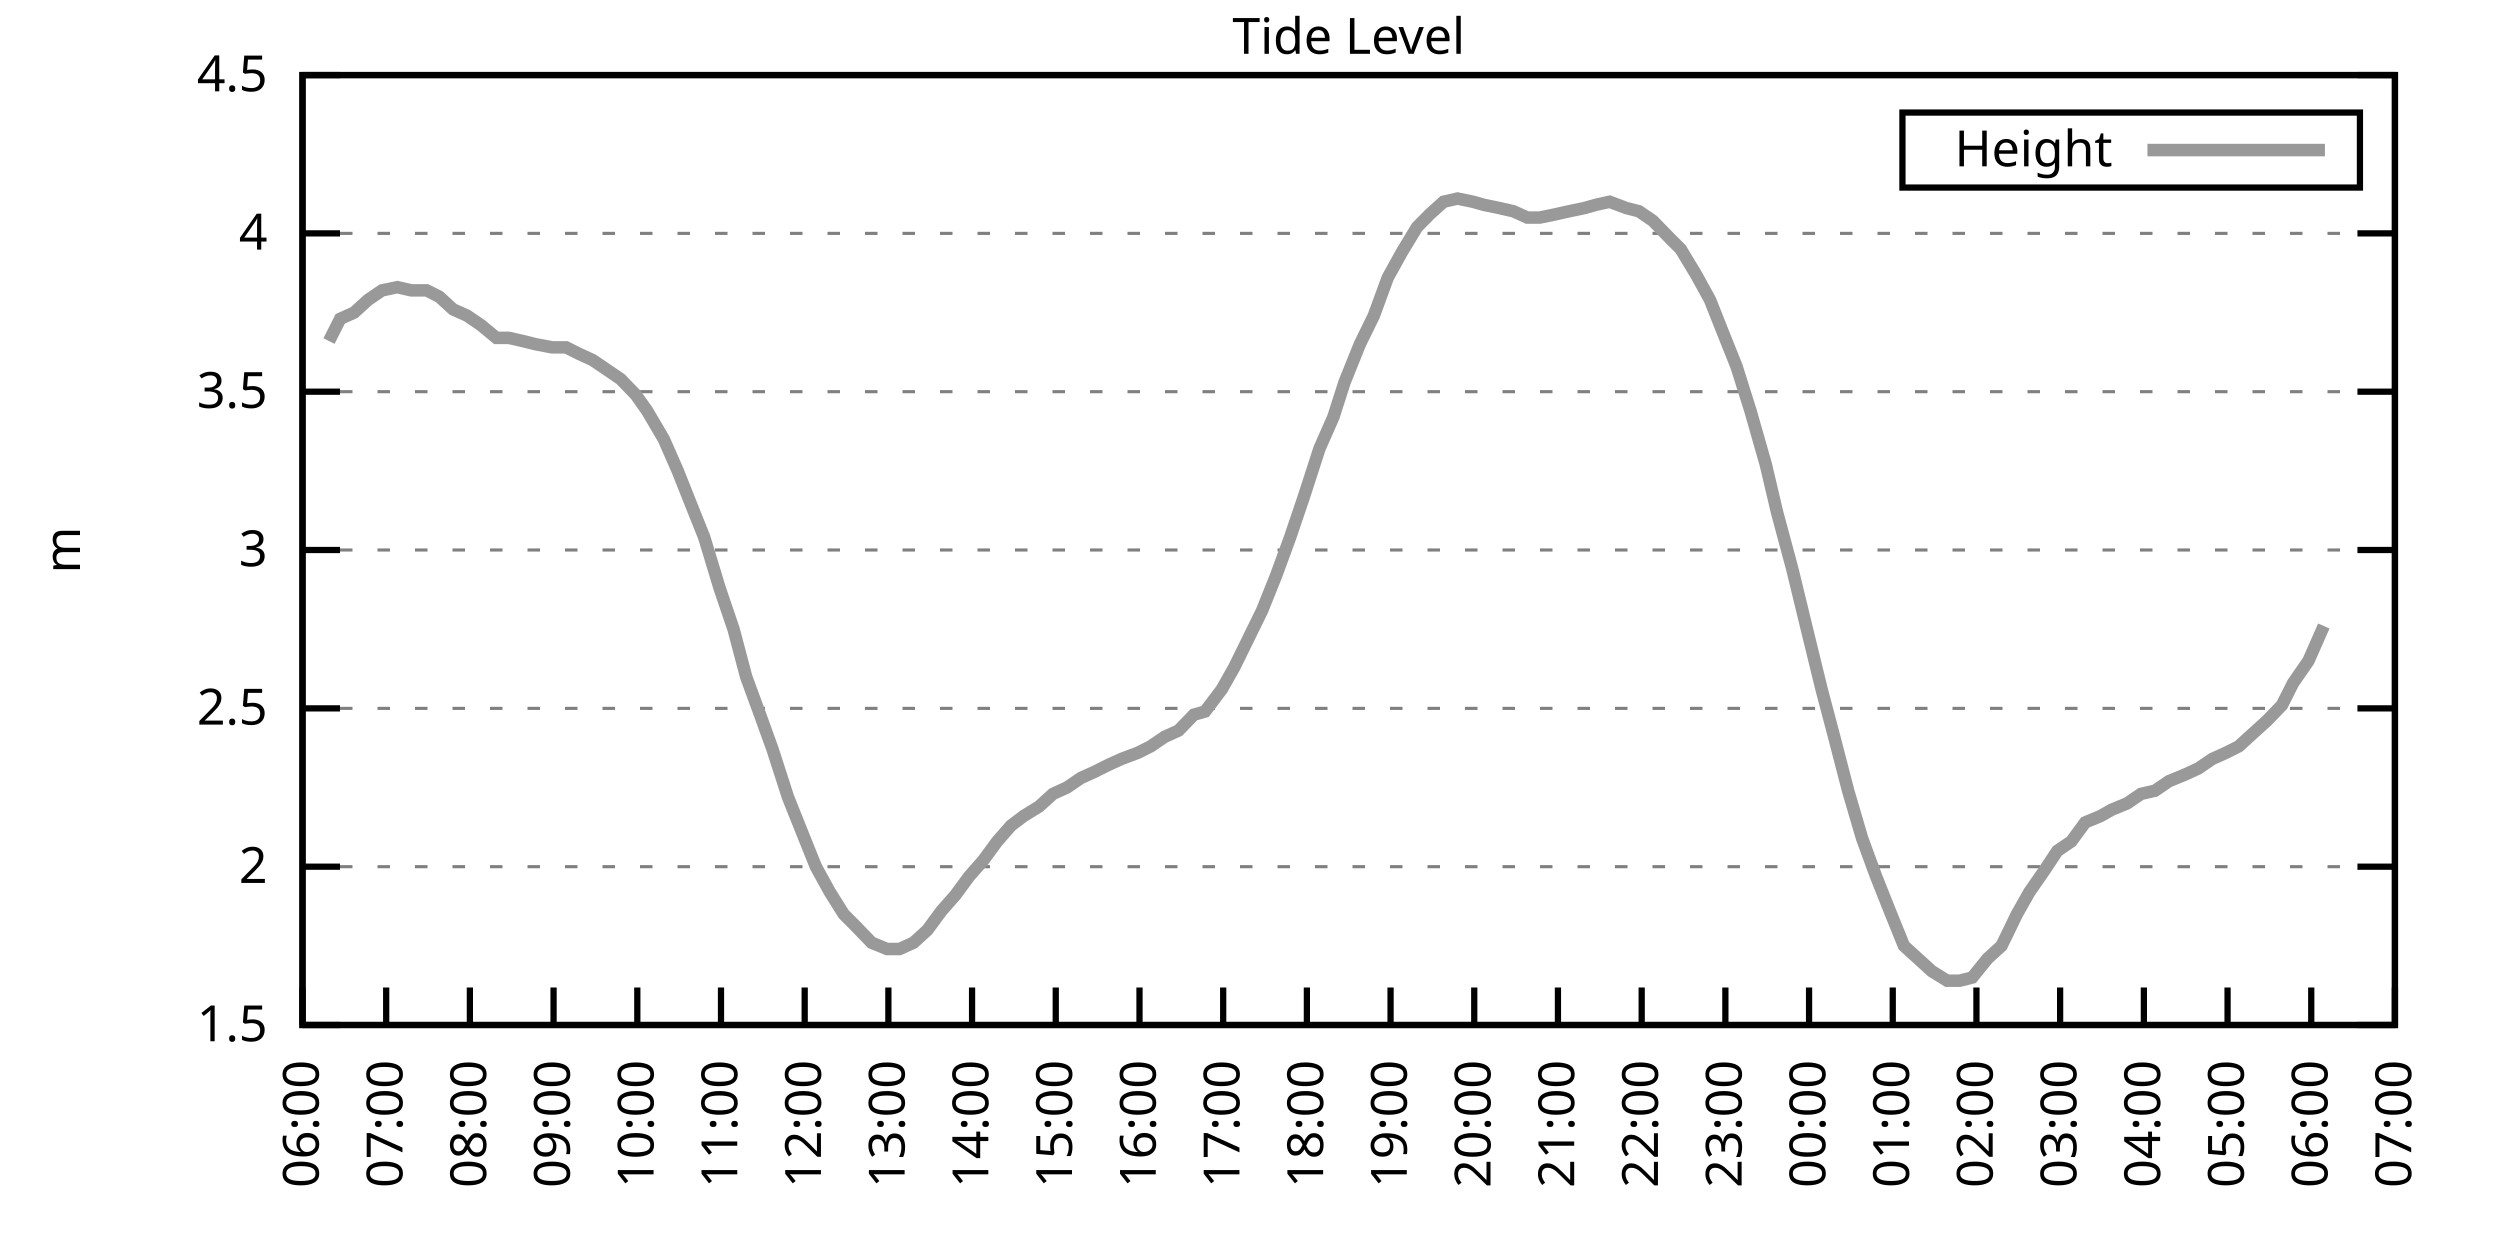
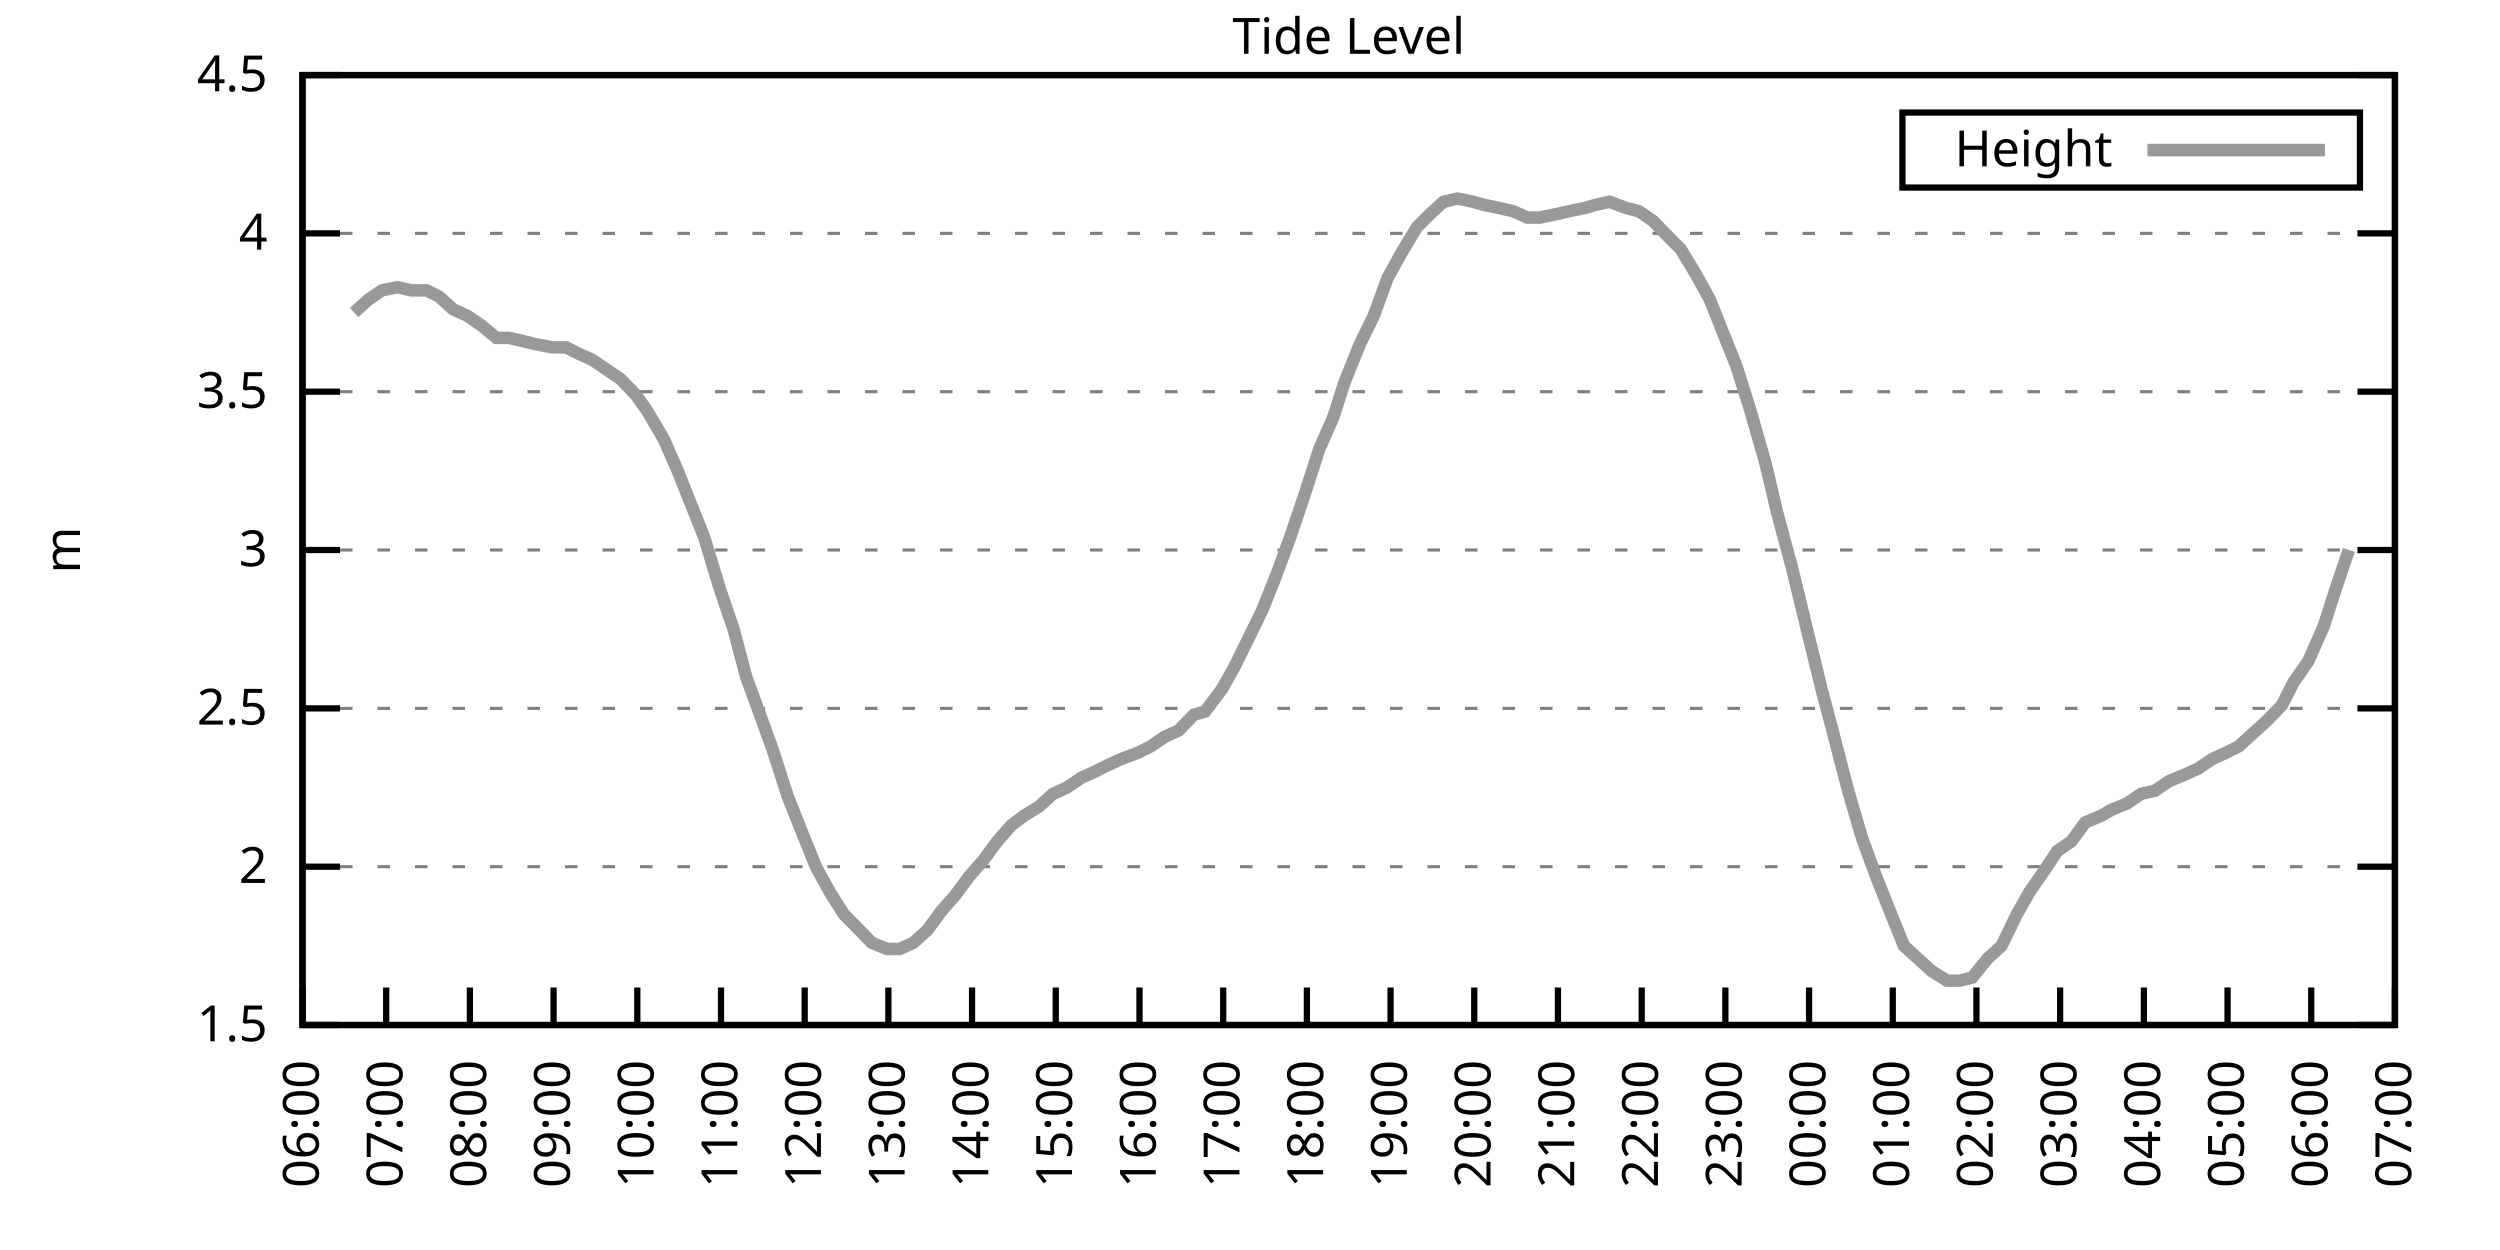
<svg xmlns="http://www.w3.org/2000/svg" xmlns:xlink="http://www.w3.org/1999/xlink" width="400" height="200" viewBox="0 0 400 200">
  <g id="gnuplot_canvas">
    <rect x="0" y="0" width="400" height="200" fill="none" />
    <defs>
      <circle id="gpDot" r="0.5" stroke-width="0.5" stroke="currentColor" />
      <path id="gpPt0" stroke-width="0.333" stroke="currentColor" d="M-1,0 h2 M0,-1 v2" />
      <path id="gpPt1" stroke-width="0.333" stroke="currentColor" d="M-1,-1 L1,1 M1,-1 L-1,1" />
      <path id="gpPt2" stroke-width="0.333" stroke="currentColor" d="M-1,0 L1,0 M0,-1 L0,1 M-1,-1 L1,1 M-1,1 L1,-1" />
      <rect id="gpPt3" stroke-width="0.333" stroke="currentColor" x="-1" y="-1" width="2" height="2" />
      <rect id="gpPt4" stroke-width="0.333" stroke="currentColor" fill="currentColor" x="-1" y="-1" width="2" height="2" />
      <circle id="gpPt5" stroke-width="0.333" stroke="currentColor" cx="0" cy="0" r="1" />
      <use xlink:href="#gpPt5" id="gpPt6" fill="currentColor" stroke="none" />
      <path id="gpPt7" stroke-width="0.333" stroke="currentColor" d="M0,-1.33 L-1.33,0.67 L1.33,0.67 z" />
      <use xlink:href="#gpPt7" id="gpPt8" fill="currentColor" stroke="none" />
      <use xlink:href="#gpPt7" id="gpPt9" stroke="currentColor" transform="rotate(180)" />
      <use xlink:href="#gpPt9" id="gpPt10" fill="currentColor" stroke="none" />
      <use xlink:href="#gpPt3" id="gpPt11" stroke="currentColor" transform="rotate(45)" />
      <use xlink:href="#gpPt11" id="gpPt12" fill="currentColor" stroke="none" />
      <path id="gpPt13" stroke-width="0.333" stroke="currentColor" d="M0,1.330 L1.265,0.411 L0.782,-1.067 L-0.782,-1.076 L-1.265,0.411 z" />
      <use xlink:href="#gpPt13" id="gpPt14" fill="currentColor" stroke="none" />
      <filter id="textbox" filterUnits="objectBoundingBox" x="0" y="0" height="1" width="1">
        <feFlood flood-color="white" flood-opacity="1" result="bgnd" />
        <feComposite in="SourceGraphic" in2="bgnd" operator="atop" />
      </filter>
      <filter id="greybox" filterUnits="objectBoundingBox" x="0" y="0" height="1" width="1">
        <feFlood flood-color="lightgrey" flood-opacity="1" result="grey" />
        <feComposite in="SourceGraphic" in2="grey" operator="atop" />
      </filter>
    </defs>
    <g fill="none" color="white" stroke="currentColor" stroke-width="1.00" stroke-linecap="butt" stroke-linejoin="miter">
</g>
    <g fill="none" color="black" stroke="currentColor" stroke-width="1.00" stroke-linecap="butt" stroke-linejoin="miter">
      <g stroke="none" shape-rendering="crispEdges">
        <polygon fill="rgb(255, 255, 255)" points="48.40,164.00 383.18,164.00 383.18,12.02 48.40,12.02 " />
      </g>
    </g>
    <g fill="none" color="black" stroke="currentColor" stroke-width="1.00" stroke-linecap="butt" stroke-linejoin="miter">
</g>
    <g fill="none" color="black" stroke="black" stroke-width="0.50" stroke-linecap="butt" stroke-linejoin="miter">
</g>
    <g fill="none" color="gray" stroke="currentColor" stroke-width="0.50" stroke-linecap="butt" stroke-linejoin="miter">
      <path stroke="gray" stroke-dasharray="2,4" class="gridline" d="M48.40,164.00 L383.19,164.00  " />
    </g>
    <g fill="none" color="gray" stroke="gray" stroke-width="1.00" stroke-linecap="butt" stroke-linejoin="miter">
</g>
    <g fill="none" color="black" stroke="currentColor" stroke-width="1.00" stroke-linecap="butt" stroke-linejoin="miter">
      <path stroke="black" d="M48.40,164.00 L54.40,164.00 M383.19,164.00 L377.19,164.00  " />
      <g transform="translate(42.80,166.60)" stroke="none" fill="black" font-family="Sans" font-size="8.00" text-anchor="end">
        <text>
          <tspan font-family="Sans"> 1.5</tspan>
        </text>
      </g>
    </g>
    <g fill="none" color="black" stroke="currentColor" stroke-width="1.00" stroke-linecap="butt" stroke-linejoin="miter">
</g>
    <g fill="none" color="black" stroke="black" stroke-width="0.50" stroke-linecap="butt" stroke-linejoin="miter">
</g>
    <g fill="none" color="gray" stroke="currentColor" stroke-width="0.50" stroke-linecap="butt" stroke-linejoin="miter">
      <path stroke="gray" stroke-dasharray="2,4" class="gridline" d="M48.40,138.67 L383.19,138.67  " />
    </g>
    <g fill="none" color="gray" stroke="gray" stroke-width="1.00" stroke-linecap="butt" stroke-linejoin="miter">
</g>
    <g fill="none" color="black" stroke="currentColor" stroke-width="1.00" stroke-linecap="butt" stroke-linejoin="miter">
      <path stroke="black" d="M48.40,138.67 L54.40,138.67 M383.19,138.67 L377.19,138.67  " />
      <g transform="translate(42.80,141.27)" stroke="none" fill="black" font-family="Sans" font-size="8.00" text-anchor="end">
        <text>
          <tspan font-family="Sans"> 2</tspan>
        </text>
      </g>
    </g>
    <g fill="none" color="black" stroke="currentColor" stroke-width="1.00" stroke-linecap="butt" stroke-linejoin="miter">
</g>
    <g fill="none" color="black" stroke="black" stroke-width="0.50" stroke-linecap="butt" stroke-linejoin="miter">
</g>
    <g fill="none" color="gray" stroke="currentColor" stroke-width="0.50" stroke-linecap="butt" stroke-linejoin="miter">
      <path stroke="gray" stroke-dasharray="2,4" class="gridline" d="M48.40,113.34 L383.19,113.34  " />
    </g>
    <g fill="none" color="gray" stroke="gray" stroke-width="1.00" stroke-linecap="butt" stroke-linejoin="miter">
</g>
    <g fill="none" color="black" stroke="currentColor" stroke-width="1.00" stroke-linecap="butt" stroke-linejoin="miter">
      <path stroke="black" d="M48.40,113.34 L54.40,113.34 M383.19,113.34 L377.19,113.34  " />
      <g transform="translate(42.80,115.94)" stroke="none" fill="black" font-family="Sans" font-size="8.00" text-anchor="end">
        <text>
          <tspan font-family="Sans"> 2.5</tspan>
        </text>
      </g>
    </g>
    <g fill="none" color="black" stroke="currentColor" stroke-width="1.00" stroke-linecap="butt" stroke-linejoin="miter">
</g>
    <g fill="none" color="black" stroke="black" stroke-width="0.50" stroke-linecap="butt" stroke-linejoin="miter">
</g>
    <g fill="none" color="gray" stroke="currentColor" stroke-width="0.50" stroke-linecap="butt" stroke-linejoin="miter">
      <path stroke="gray" stroke-dasharray="2,4" class="gridline" d="M48.40,88.00 L383.19,88.00  " />
    </g>
    <g fill="none" color="gray" stroke="gray" stroke-width="1.00" stroke-linecap="butt" stroke-linejoin="miter">
</g>
    <g fill="none" color="black" stroke="currentColor" stroke-width="1.00" stroke-linecap="butt" stroke-linejoin="miter">
      <path stroke="black" d="M48.40,88.00 L54.40,88.00 M383.19,88.00 L377.19,88.00  " />
      <g transform="translate(42.80,90.60)" stroke="none" fill="black" font-family="Sans" font-size="8.00" text-anchor="end">
        <text>
          <tspan font-family="Sans"> 3</tspan>
        </text>
      </g>
    </g>
    <g fill="none" color="black" stroke="currentColor" stroke-width="1.00" stroke-linecap="butt" stroke-linejoin="miter">
</g>
    <g fill="none" color="black" stroke="black" stroke-width="0.50" stroke-linecap="butt" stroke-linejoin="miter">
</g>
    <g fill="none" color="gray" stroke="currentColor" stroke-width="0.50" stroke-linecap="butt" stroke-linejoin="miter">
      <path stroke="gray" stroke-dasharray="2,4" class="gridline" d="M48.40,62.67 L383.19,62.67  " />
    </g>
    <g fill="none" color="gray" stroke="gray" stroke-width="1.00" stroke-linecap="butt" stroke-linejoin="miter">
</g>
    <g fill="none" color="black" stroke="currentColor" stroke-width="1.00" stroke-linecap="butt" stroke-linejoin="miter">
      <path stroke="black" d="M48.40,62.67 L54.40,62.67 M383.19,62.67 L377.19,62.67  " />
      <g transform="translate(42.80,65.27)" stroke="none" fill="black" font-family="Sans" font-size="8.00" text-anchor="end">
        <text>
          <tspan font-family="Sans"> 3.5</tspan>
        </text>
      </g>
    </g>
    <g fill="none" color="black" stroke="currentColor" stroke-width="1.00" stroke-linecap="butt" stroke-linejoin="miter">
</g>
    <g fill="none" color="black" stroke="black" stroke-width="0.50" stroke-linecap="butt" stroke-linejoin="miter">
</g>
    <g fill="none" color="gray" stroke="currentColor" stroke-width="0.50" stroke-linecap="butt" stroke-linejoin="miter">
      <path stroke="gray" stroke-dasharray="2,4" class="gridline" d="M48.40,37.34 L383.19,37.34  " />
    </g>
    <g fill="none" color="gray" stroke="gray" stroke-width="1.00" stroke-linecap="butt" stroke-linejoin="miter">
</g>
    <g fill="none" color="black" stroke="currentColor" stroke-width="1.00" stroke-linecap="butt" stroke-linejoin="miter">
      <path stroke="black" d="M48.40,37.34 L54.40,37.34 M383.19,37.34 L377.19,37.34  " />
      <g transform="translate(42.80,39.94)" stroke="none" fill="black" font-family="Sans" font-size="8.00" text-anchor="end">
        <text>
          <tspan font-family="Sans"> 4</tspan>
        </text>
      </g>
    </g>
    <g fill="none" color="black" stroke="currentColor" stroke-width="1.00" stroke-linecap="butt" stroke-linejoin="miter">
</g>
    <g fill="none" color="black" stroke="black" stroke-width="0.50" stroke-linecap="butt" stroke-linejoin="miter">
</g>
    <g fill="none" color="gray" stroke="currentColor" stroke-width="0.50" stroke-linecap="butt" stroke-linejoin="miter">
      <path stroke="gray" stroke-dasharray="2,4" class="gridline" d="M48.40,12.01 L383.19,12.01  " />
    </g>
    <g fill="none" color="gray" stroke="gray" stroke-width="1.00" stroke-linecap="butt" stroke-linejoin="miter">
</g>
    <g fill="none" color="black" stroke="currentColor" stroke-width="1.00" stroke-linecap="butt" stroke-linejoin="miter">
      <path stroke="black" d="M48.40,12.01 L54.40,12.01 M383.19,12.01 L377.19,12.01  " />
      <g transform="translate(42.80,14.61)" stroke="none" fill="black" font-family="Sans" font-size="8.00" text-anchor="end">
        <text>
          <tspan font-family="Sans"> 4.5</tspan>
        </text>
      </g>
    </g>
    <g fill="none" color="black" stroke="currentColor" stroke-width="1.00" stroke-linecap="butt" stroke-linejoin="miter">
      <path stroke="black" d="M48.40,164.00 L48.40,158.00  " />
      <g transform="translate(51.00,169.60) rotate(270.00)" stroke="none" fill="black" font-family="Sans" font-size="8.00" text-anchor="end">
        <text>
          <tspan font-family="Sans">06:00</tspan>
        </text>
      </g>
    </g>
    <g fill="none" color="black" stroke="currentColor" stroke-width="1.00" stroke-linecap="butt" stroke-linejoin="miter">
      <path stroke="black" d="M61.79,164.00 L61.79,158.00  " />
      <g transform="translate(64.39,169.60) rotate(270.00)" stroke="none" fill="black" font-family="Sans" font-size="8.00" text-anchor="end">
        <text>
          <tspan font-family="Sans">07:00</tspan>
        </text>
      </g>
    </g>
    <g fill="none" color="black" stroke="currentColor" stroke-width="1.00" stroke-linecap="butt" stroke-linejoin="miter">
      <path stroke="black" d="M75.18,164.00 L75.18,158.00  " />
      <g transform="translate(77.78,169.60) rotate(270.00)" stroke="none" fill="black" font-family="Sans" font-size="8.00" text-anchor="end">
        <text>
          <tspan font-family="Sans">08:00</tspan>
        </text>
      </g>
    </g>
    <g fill="none" color="black" stroke="currentColor" stroke-width="1.00" stroke-linecap="butt" stroke-linejoin="miter">
      <path stroke="black" d="M88.57,164.00 L88.57,158.00  " />
      <g transform="translate(91.17,169.60) rotate(270.00)" stroke="none" fill="black" font-family="Sans" font-size="8.00" text-anchor="end">
        <text>
          <tspan font-family="Sans">09:00</tspan>
        </text>
      </g>
    </g>
    <g fill="none" color="black" stroke="currentColor" stroke-width="1.00" stroke-linecap="butt" stroke-linejoin="miter">
      <path stroke="black" d="M101.97,164.00 L101.97,158.00  " />
      <g transform="translate(104.57,169.60) rotate(270.00)" stroke="none" fill="black" font-family="Sans" font-size="8.00" text-anchor="end">
        <text>
          <tspan font-family="Sans">10:00</tspan>
        </text>
      </g>
    </g>
    <g fill="none" color="black" stroke="currentColor" stroke-width="1.00" stroke-linecap="butt" stroke-linejoin="miter">
      <path stroke="black" d="M115.36,164.00 L115.36,158.00  " />
      <g transform="translate(117.96,169.60) rotate(270.00)" stroke="none" fill="black" font-family="Sans" font-size="8.00" text-anchor="end">
        <text>
          <tspan font-family="Sans">11:00</tspan>
        </text>
      </g>
    </g>
    <g fill="none" color="black" stroke="currentColor" stroke-width="1.00" stroke-linecap="butt" stroke-linejoin="miter">
      <path stroke="black" d="M128.75,164.00 L128.75,158.00  " />
      <g transform="translate(131.35,169.60) rotate(270.00)" stroke="none" fill="black" font-family="Sans" font-size="8.00" text-anchor="end">
        <text>
          <tspan font-family="Sans">12:00</tspan>
        </text>
      </g>
    </g>
    <g fill="none" color="black" stroke="currentColor" stroke-width="1.00" stroke-linecap="butt" stroke-linejoin="miter">
      <path stroke="black" d="M142.14,164.00 L142.14,158.00  " />
      <g transform="translate(144.74,169.60) rotate(270.00)" stroke="none" fill="black" font-family="Sans" font-size="8.00" text-anchor="end">
        <text>
          <tspan font-family="Sans">13:00</tspan>
        </text>
      </g>
    </g>
    <g fill="none" color="black" stroke="currentColor" stroke-width="1.00" stroke-linecap="butt" stroke-linejoin="miter">
      <path stroke="black" d="M155.53,164.00 L155.53,158.00  " />
      <g transform="translate(158.13,169.60) rotate(270.00)" stroke="none" fill="black" font-family="Sans" font-size="8.00" text-anchor="end">
        <text>
          <tspan font-family="Sans">14:00</tspan>
        </text>
      </g>
    </g>
    <g fill="none" color="black" stroke="currentColor" stroke-width="1.00" stroke-linecap="butt" stroke-linejoin="miter">
      <path stroke="black" d="M168.92,164.00 L168.92,158.00  " />
      <g transform="translate(171.52,169.60) rotate(270.00)" stroke="none" fill="black" font-family="Sans" font-size="8.00" text-anchor="end">
        <text>
          <tspan font-family="Sans">15:00</tspan>
        </text>
      </g>
    </g>
    <g fill="none" color="black" stroke="currentColor" stroke-width="1.00" stroke-linecap="butt" stroke-linejoin="miter">
      <path stroke="black" d="M182.32,164.00 L182.32,158.00  " />
      <g transform="translate(184.92,169.60) rotate(270.00)" stroke="none" fill="black" font-family="Sans" font-size="8.00" text-anchor="end">
        <text>
          <tspan font-family="Sans">16:00</tspan>
        </text>
      </g>
    </g>
    <g fill="none" color="black" stroke="currentColor" stroke-width="1.00" stroke-linecap="butt" stroke-linejoin="miter">
      <path stroke="black" d="M195.71,164.00 L195.71,158.00  " />
      <g transform="translate(198.31,169.60) rotate(270.00)" stroke="none" fill="black" font-family="Sans" font-size="8.00" text-anchor="end">
        <text>
          <tspan font-family="Sans">17:00</tspan>
        </text>
      </g>
    </g>
    <g fill="none" color="black" stroke="currentColor" stroke-width="1.00" stroke-linecap="butt" stroke-linejoin="miter">
      <path stroke="black" d="M209.10,164.00 L209.10,158.00  " />
      <g transform="translate(211.70,169.60) rotate(270.00)" stroke="none" fill="black" font-family="Sans" font-size="8.00" text-anchor="end">
        <text>
          <tspan font-family="Sans">18:00</tspan>
        </text>
      </g>
    </g>
    <g fill="none" color="black" stroke="currentColor" stroke-width="1.00" stroke-linecap="butt" stroke-linejoin="miter">
      <path stroke="black" d="M222.49,164.00 L222.49,158.00  " />
      <g transform="translate(225.09,169.60) rotate(270.00)" stroke="none" fill="black" font-family="Sans" font-size="8.00" text-anchor="end">
        <text>
          <tspan font-family="Sans">19:00</tspan>
        </text>
      </g>
    </g>
    <g fill="none" color="black" stroke="currentColor" stroke-width="1.00" stroke-linecap="butt" stroke-linejoin="miter">
      <path stroke="black" d="M235.88,164.00 L235.88,158.00  " />
      <g transform="translate(238.48,169.60) rotate(270.00)" stroke="none" fill="black" font-family="Sans" font-size="8.00" text-anchor="end">
        <text>
          <tspan font-family="Sans">20:00</tspan>
        </text>
      </g>
    </g>
    <g fill="none" color="black" stroke="currentColor" stroke-width="1.00" stroke-linecap="butt" stroke-linejoin="miter">
      <path stroke="black" d="M249.27,164.00 L249.27,158.00  " />
      <g transform="translate(251.87,169.60) rotate(270.00)" stroke="none" fill="black" font-family="Sans" font-size="8.00" text-anchor="end">
        <text>
          <tspan font-family="Sans">21:00</tspan>
        </text>
      </g>
    </g>
    <g fill="none" color="black" stroke="currentColor" stroke-width="1.00" stroke-linecap="butt" stroke-linejoin="miter">
      <path stroke="black" d="M262.67,164.00 L262.67,158.00  " />
      <g transform="translate(265.27,169.60) rotate(270.00)" stroke="none" fill="black" font-family="Sans" font-size="8.00" text-anchor="end">
        <text>
          <tspan font-family="Sans">22:00</tspan>
        </text>
      </g>
    </g>
    <g fill="none" color="black" stroke="currentColor" stroke-width="1.00" stroke-linecap="butt" stroke-linejoin="miter">
      <path stroke="black" d="M276.06,164.00 L276.06,158.00  " />
      <g transform="translate(278.66,169.60) rotate(270.00)" stroke="none" fill="black" font-family="Sans" font-size="8.00" text-anchor="end">
        <text>
          <tspan font-family="Sans">23:00</tspan>
        </text>
      </g>
    </g>
    <g fill="none" color="black" stroke="currentColor" stroke-width="1.00" stroke-linecap="butt" stroke-linejoin="miter">
      <path stroke="black" d="M289.45,164.00 L289.45,158.00  " />
      <g transform="translate(292.05,169.60) rotate(270.00)" stroke="none" fill="black" font-family="Sans" font-size="8.00" text-anchor="end">
        <text>
          <tspan font-family="Sans">00:00</tspan>
        </text>
      </g>
    </g>
    <g fill="none" color="black" stroke="currentColor" stroke-width="1.00" stroke-linecap="butt" stroke-linejoin="miter">
      <path stroke="black" d="M302.84,164.00 L302.84,158.00  " />
      <g transform="translate(305.44,169.60) rotate(270.00)" stroke="none" fill="black" font-family="Sans" font-size="8.00" text-anchor="end">
        <text>
          <tspan font-family="Sans">01:00</tspan>
        </text>
      </g>
    </g>
    <g fill="none" color="black" stroke="currentColor" stroke-width="1.00" stroke-linecap="butt" stroke-linejoin="miter">
      <path stroke="black" d="M316.23,164.00 L316.23,158.00  " />
      <g transform="translate(318.83,169.60) rotate(270.00)" stroke="none" fill="black" font-family="Sans" font-size="8.00" text-anchor="end">
        <text>
          <tspan font-family="Sans">02:00</tspan>
        </text>
      </g>
    </g>
    <g fill="none" color="black" stroke="currentColor" stroke-width="1.00" stroke-linecap="butt" stroke-linejoin="miter">
      <path stroke="black" d="M329.62,164.00 L329.62,158.00  " />
      <g transform="translate(332.22,169.60) rotate(270.00)" stroke="none" fill="black" font-family="Sans" font-size="8.00" text-anchor="end">
        <text>
          <tspan font-family="Sans">03:00</tspan>
        </text>
      </g>
    </g>
    <g fill="none" color="black" stroke="currentColor" stroke-width="1.00" stroke-linecap="butt" stroke-linejoin="miter">
      <path stroke="black" d="M343.02,164.00 L343.02,158.00  " />
      <g transform="translate(345.62,169.60) rotate(270.00)" stroke="none" fill="black" font-family="Sans" font-size="8.00" text-anchor="end">
        <text>
          <tspan font-family="Sans">04:00</tspan>
        </text>
      </g>
    </g>
    <g fill="none" color="black" stroke="currentColor" stroke-width="1.00" stroke-linecap="butt" stroke-linejoin="miter">
      <path stroke="black" d="M356.41,164.00 L356.41,158.00  " />
      <g transform="translate(359.01,169.60) rotate(270.00)" stroke="none" fill="black" font-family="Sans" font-size="8.00" text-anchor="end">
        <text>
          <tspan font-family="Sans">05:00</tspan>
        </text>
      </g>
    </g>
    <g fill="none" color="black" stroke="currentColor" stroke-width="1.00" stroke-linecap="butt" stroke-linejoin="miter">
      <path stroke="black" d="M369.80,164.00 L369.80,158.00  " />
      <g transform="translate(372.40,169.60) rotate(270.00)" stroke="none" fill="black" font-family="Sans" font-size="8.00" text-anchor="end">
        <text>
          <tspan font-family="Sans">06:00</tspan>
        </text>
      </g>
    </g>
    <g fill="none" color="black" stroke="currentColor" stroke-width="1.00" stroke-linecap="butt" stroke-linejoin="miter">
      <path stroke="black" d="M383.19,164.00 L383.19,158.00  " />
      <g transform="translate(385.79,169.60) rotate(270.00)" stroke="none" fill="black" font-family="Sans" font-size="8.00" text-anchor="end">
        <text>
          <tspan font-family="Sans">07:00</tspan>
        </text>
      </g>
    </g>
    <g fill="none" color="black" stroke="currentColor" stroke-width="1.00" stroke-linecap="butt" stroke-linejoin="miter">
</g>
    <g fill="none" color="black" stroke="currentColor" stroke-width="1.00" stroke-linecap="butt" stroke-linejoin="miter">
      <path stroke="black" d="M48.40,12.01 L48.40,164.00 L383.19,164.00 L383.19,12.01 L48.40,12.01 Z  " />
    </g>
    <g fill="none" color="black" stroke="currentColor" stroke-width="1.00" stroke-linecap="butt" stroke-linejoin="miter">
</g>
    <g fill="none" color="black" stroke="currentColor" stroke-width="1.00" stroke-linecap="butt" stroke-linejoin="miter">
      <path stroke="black" d="M304.39,30.01 L304.39,18.01 L377.59,18.01 L377.59,30.01 L304.39,30.01 Z  " />
    </g>
    <g id="Tide_level_plot_1">
      <g fill="none" color="white" stroke="black" stroke-width="2.00" stroke-linecap="butt" stroke-linejoin="miter">
</g>
      <g fill="none" color="black" stroke="currentColor" stroke-width="2.00" stroke-linecap="butt" stroke-linejoin="miter">
        <g transform="translate(337.99,26.61)" stroke="none" fill="black" font-family="Sans" font-size="8.00" text-anchor="end">
          <text>
            <tspan font-family="Sans">Height</tspan>
          </text>
        </g>
      </g>
      <g fill="none" color="black" stroke="currentColor" stroke-width="2.00" stroke-linecap="butt" stroke-linejoin="miter">
-         <path stroke="rgb(153, 153, 153)" d="M343.59,24.01 L371.99,24.01 M52.64,54.57 L54.43,51.02 L56.66,50.01 L58.89,47.98 L61.12,46.46 L63.58,45.95   L65.81,46.46 L68.26,46.46 L70.27,47.47 L72.50,49.50 L74.74,50.51 L76.97,52.03 L79.42,54.06 L81.43,54.06   L83.66,54.57 L85.67,55.07 L88.35,55.58 L90.58,55.58 L92.59,56.59 L94.82,57.61 L97.06,59.13 L99.29,60.65   L101.74,63.18 L103.53,65.71 L106.21,70.27 L108.44,75.34 L110.45,80.41 L112.68,85.98 L115.13,94.08 L117.37,100.67   L119.38,108.27 L121.61,114.35 L123.62,119.92 L126.07,127.52 L128.30,133.10 L130.54,138.67 L132.77,142.72 L135.00,146.27   L137.01,148.29 L139.46,150.83 L141.92,151.84 L143.93,151.84 L146.16,150.83 L148.39,148.80 L150.62,145.76 L152.85,143.23   L155.09,140.19 L157.32,137.66 L159.55,134.62 L161.78,132.08 L163.79,130.56 L166.25,129.04 L168.48,127.02 L170.71,126.00   L172.94,124.48 L175.17,123.47 L177.18,122.46 L179.41,121.44 L182.09,120.43 L184.10,119.42 L186.33,117.90 L188.57,116.88   L191.02,114.35 L192.81,113.84 L195.48,110.30 L197.49,106.75 L199.73,102.19 L201.96,97.63 L204.19,92.06 L206.42,85.98   L208.65,79.39 L211.11,71.79 L213.34,66.73 L215.13,61.15 L217.58,55.07 L219.81,50.51 L222.04,44.43 L224.28,40.38   L226.73,36.33 L228.74,34.30 L230.97,32.28 L233.20,31.77 L235.66,32.28 L237.44,32.78 L239.90,33.29 L242.13,33.80   L244.36,34.81 L246.37,34.81 L248.83,34.30 L251.06,33.80 L253.51,33.29 L255.30,32.78 L257.53,32.28 L260.21,33.29   L262.22,33.80 L264.45,35.32 L266.91,37.85 L268.92,39.87 L271.37,43.93 L273.60,47.98 L275.61,53.05 L277.84,58.62   L280.07,65.71 L282.53,74.33 L284.32,81.93 L286.77,91.04 L289.23,101.18 L291.46,110.30 L293.47,117.90 L295.70,126.51   L297.93,134.11 L300.16,140.19 L302.17,145.25 L304.63,151.33 L306.86,153.36 L309.09,155.39 L311.54,156.91 L313.55,156.91   L315.56,156.40 L318.02,153.36 L320.25,151.33 L322.70,146.27 L324.71,142.72 L327.17,139.17 L329.18,136.14 L331.41,134.62   L333.64,131.58 L336.10,130.56 L337.88,129.55 L340.34,128.54 L342.57,127.02 L344.80,126.51 L347.03,124.99 L349.49,123.98   L351.72,122.96 L353.95,121.44 L356.18,120.43 L358.19,119.42 L360.42,117.39 L362.66,115.36 L365.11,112.83 L366.90,109.28   L369.35,105.74 L371.81,100.16  " />
+         <path stroke="rgb(153, 153, 153)" d="M343.59,24.01 L371.99,24.01 M56.66,50.01 L58.89,47.98 L61.12,46.46 L63.58,45.95 L65.81,46.46 L68.26,46.46   L70.27,47.47 L72.50,49.50 L74.74,50.51 L76.97,52.03 L79.42,54.06 L81.43,54.06 L83.66,54.57 L85.67,55.07   L88.35,55.58 L90.58,55.58 L92.59,56.59 L94.82,57.61 L97.06,59.13 L99.29,60.65 L101.74,63.18 L103.53,65.71   L106.21,70.27 L108.44,75.34 L110.45,80.41 L112.68,85.98 L115.13,94.08 L117.37,100.67 L119.38,108.27 L121.61,114.35   L123.62,119.92 L126.07,127.52 L128.30,133.10 L130.54,138.67 L132.77,142.72 L135.00,146.27 L137.01,148.29 L139.46,150.83   L141.92,151.84 L143.93,151.84 L146.16,150.83 L148.39,148.80 L150.62,145.76 L152.85,143.23 L155.09,140.19 L157.32,137.66   L159.55,134.62 L161.78,132.08 L163.79,130.56 L166.25,129.04 L168.48,127.02 L170.71,126.00 L172.94,124.48 L175.17,123.47   L177.18,122.46 L179.41,121.44 L182.09,120.43 L184.10,119.42 L186.33,117.90 L188.57,116.88 L191.02,114.35 L192.81,113.84   L195.48,110.30 L197.49,106.75 L199.73,102.19 L201.96,97.63 L204.19,92.06 L206.42,85.98 L208.65,79.39 L211.11,71.79   L213.34,66.73 L215.13,61.15 L217.58,55.07 L219.81,50.51 L222.04,44.43 L224.28,40.38 L226.73,36.33 L228.74,34.30   L230.97,32.28 L233.20,31.77 L235.66,32.28 L237.44,32.78 L239.90,33.29 L242.13,33.80 L244.36,34.81 L246.37,34.81   L248.83,34.30 L251.06,33.80 L253.51,33.29 L255.30,32.78 L257.53,32.28 L260.21,33.29 L262.22,33.80 L264.45,35.32   L266.91,37.85 L268.92,39.87 L271.37,43.93 L273.60,47.98 L275.61,53.05 L277.84,58.62 L280.07,65.71 L282.53,74.33   L284.32,81.93 L286.77,91.04 L289.23,101.18 L291.46,110.30 L293.47,117.90 L295.70,126.51 L297.93,134.11 L300.16,140.19   L302.17,145.25 L304.63,151.33 L306.86,153.36 L309.09,155.39 L311.54,156.91 L313.55,156.91 L315.56,156.40 L318.02,153.36   L320.25,151.33 L322.70,146.27 L324.71,142.72 L327.17,139.17 L329.18,136.14 L331.41,134.62 L333.64,131.58 L336.10,130.56   L337.88,129.55 L340.34,128.54 L342.57,127.02 L344.80,126.51 L347.03,124.99 L349.49,123.98 L351.72,122.96 L353.95,121.44   L356.18,120.43 L358.19,119.42 L360.42,117.39 L362.66,115.36 L365.11,112.83 L366.90,109.28 L369.35,105.74 L371.81,100.16   L373.59,94.59 L375.82,88.00  " />
      </g>
    </g>
    <g fill="none" color="black" stroke="currentColor" stroke-width="2.00" stroke-linecap="butt" stroke-linejoin="miter">
</g>
    <g fill="none" color="black" stroke="black" stroke-width="1.00" stroke-linecap="butt" stroke-linejoin="miter">
</g>
    <g fill="none" color="black" stroke="currentColor" stroke-width="1.00" stroke-linecap="butt" stroke-linejoin="miter">
      <path stroke="black" d="M48.40,12.01 L48.40,164.00 L383.19,164.00 L383.19,12.01 L48.40,12.01 Z  " />
      <g transform="translate(12.80,88.01) rotate(270.00)" stroke="none" fill="black" font-family="Sans" font-size="8.00" text-anchor="middle">
        <text>
          <tspan font-family="Sans">m</tspan>
        </text>
      </g>
    </g>
    <g fill="none" color="black" stroke="currentColor" stroke-width="1.00" stroke-linecap="butt" stroke-linejoin="miter">
</g>
    <g fill="none" color="black" stroke="currentColor" stroke-width="1.00" stroke-linecap="butt" stroke-linejoin="miter">
      <g transform="translate(215.79,8.61)" stroke="none" fill="black" font-family="Sans" font-size="8.00" text-anchor="middle">
        <text>
          <tspan font-family="Sans">Tide Level</tspan>
        </text>
      </g>
    </g>
    <g fill="none" color="black" stroke="currentColor" stroke-width="1.00" stroke-linecap="butt" stroke-linejoin="miter">
</g>
  </g>
</svg>
